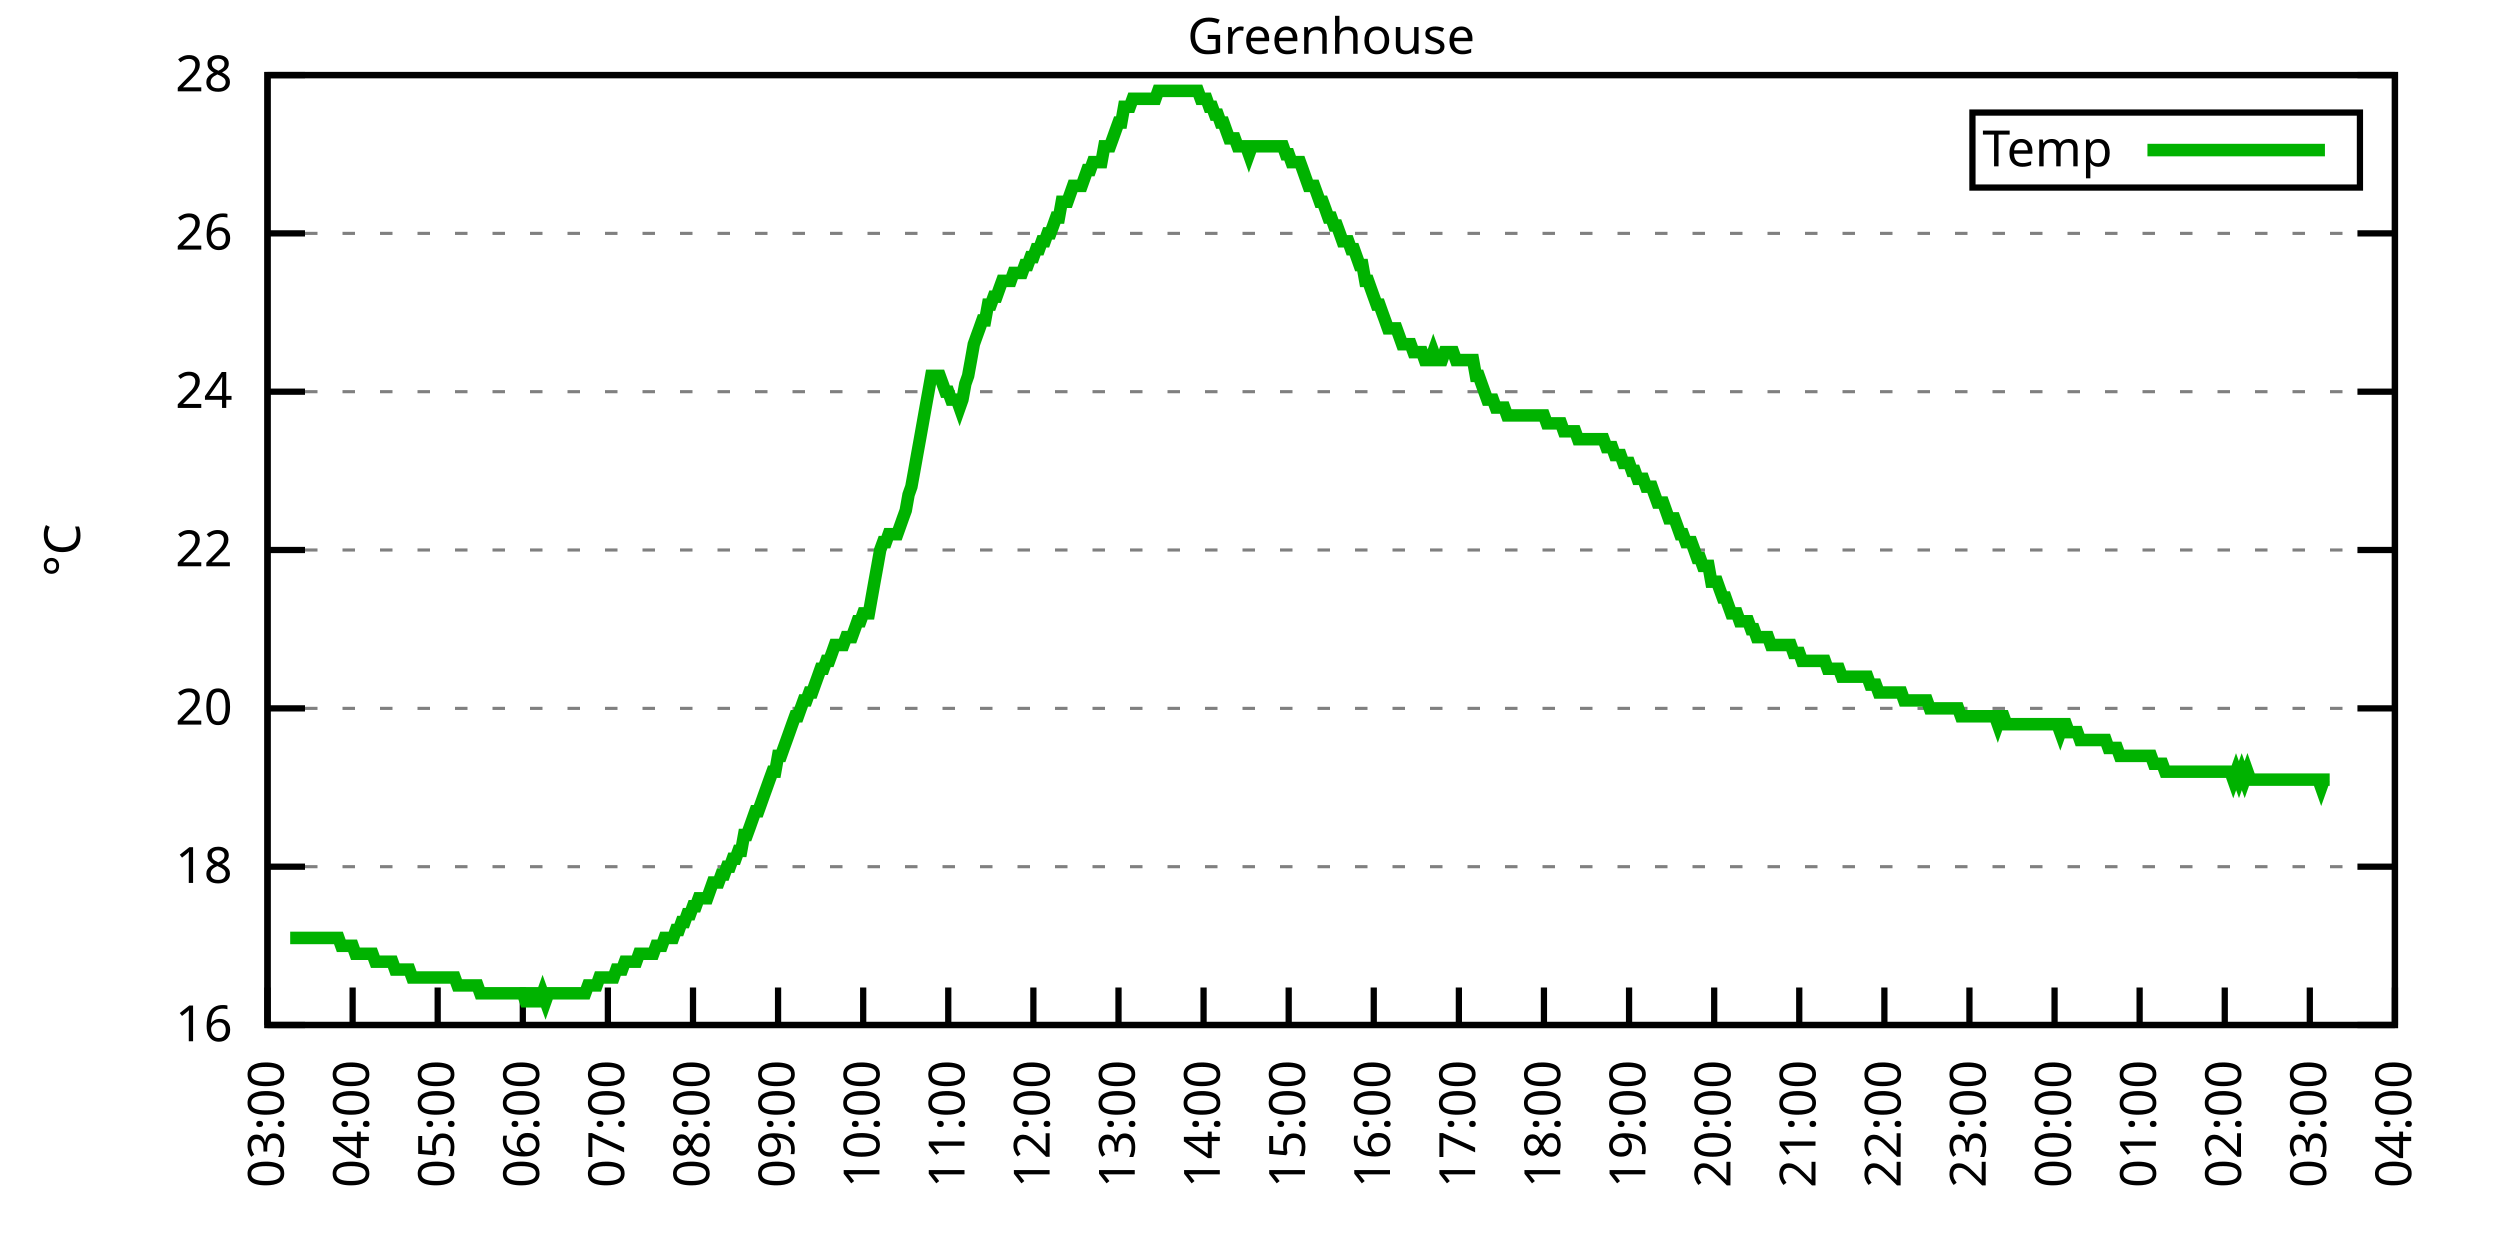
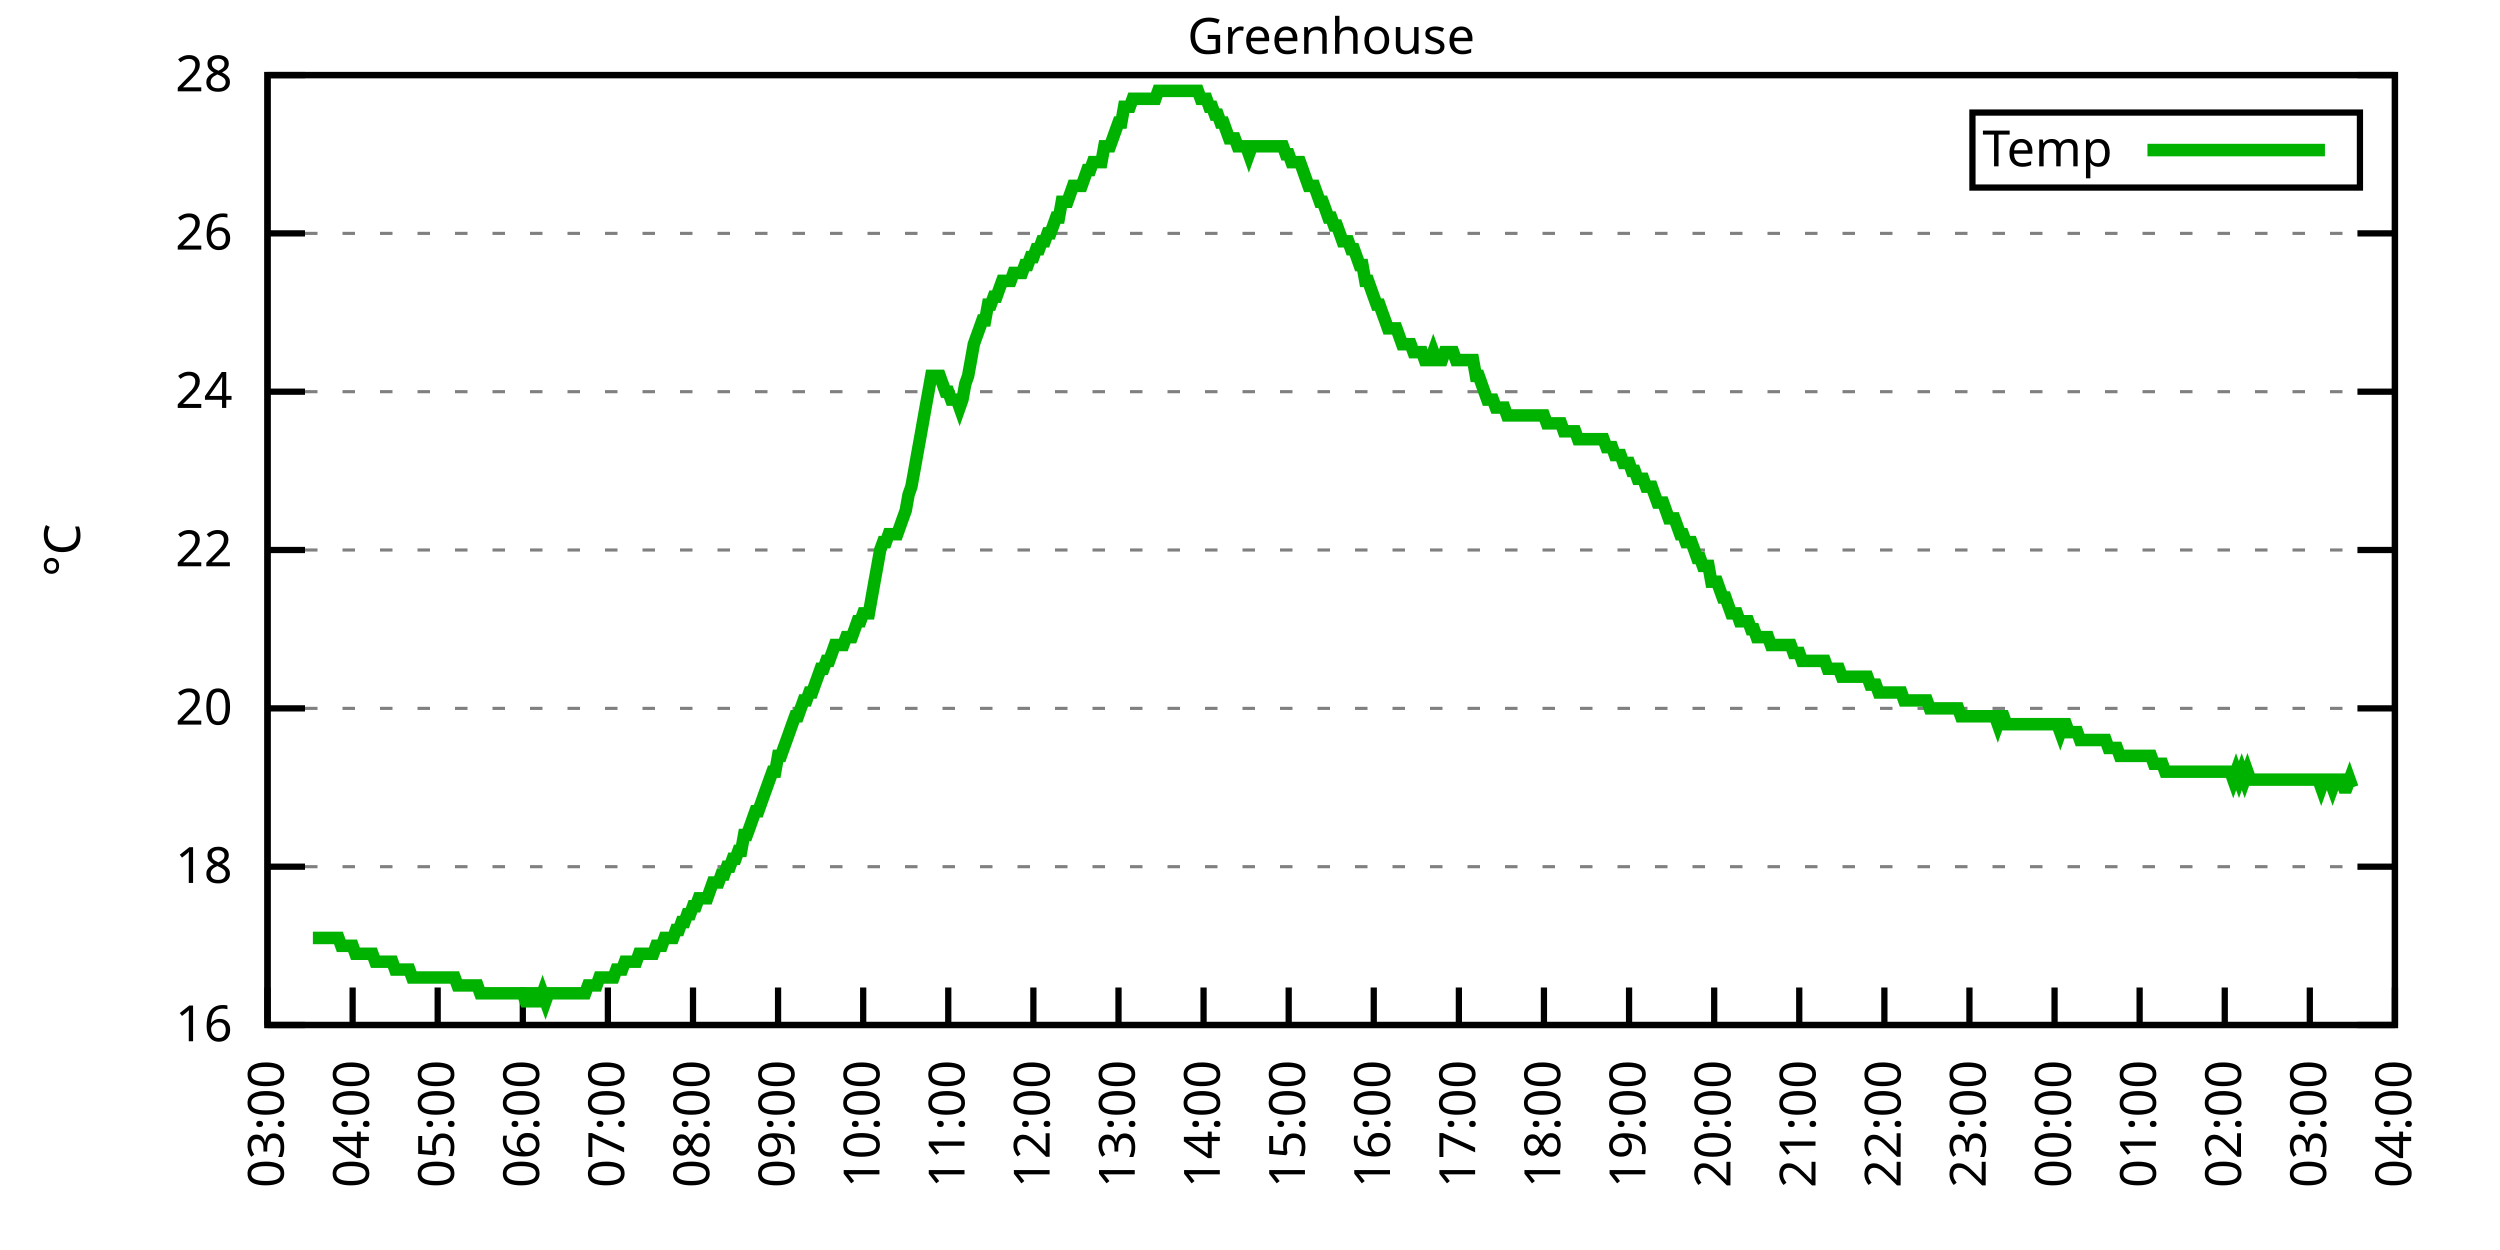
<svg xmlns="http://www.w3.org/2000/svg" xmlns:xlink="http://www.w3.org/1999/xlink" width="400" height="200" viewBox="0 0 400 200">
  <g id="gnuplot_canvas">
    <rect x="0" y="0" width="400" height="200" fill="none" />
    <defs>
      <circle id="gpDot" r="0.5" stroke-width="0.5" stroke="currentColor" />
      <path id="gpPt0" stroke-width="0.333" stroke="currentColor" d="M-1,0 h2 M0,-1 v2" />
      <path id="gpPt1" stroke-width="0.333" stroke="currentColor" d="M-1,-1 L1,1 M1,-1 L-1,1" />
      <path id="gpPt2" stroke-width="0.333" stroke="currentColor" d="M-1,0 L1,0 M0,-1 L0,1 M-1,-1 L1,1 M-1,1 L1,-1" />
      <rect id="gpPt3" stroke-width="0.333" stroke="currentColor" x="-1" y="-1" width="2" height="2" />
      <rect id="gpPt4" stroke-width="0.333" stroke="currentColor" fill="currentColor" x="-1" y="-1" width="2" height="2" />
      <circle id="gpPt5" stroke-width="0.333" stroke="currentColor" cx="0" cy="0" r="1" />
      <use xlink:href="#gpPt5" id="gpPt6" fill="currentColor" stroke="none" />
      <path id="gpPt7" stroke-width="0.333" stroke="currentColor" d="M0,-1.33 L-1.33,0.67 L1.33,0.67 z" />
      <use xlink:href="#gpPt7" id="gpPt8" fill="currentColor" stroke="none" />
      <use xlink:href="#gpPt7" id="gpPt9" stroke="currentColor" transform="rotate(180)" />
      <use xlink:href="#gpPt9" id="gpPt10" fill="currentColor" stroke="none" />
      <use xlink:href="#gpPt3" id="gpPt11" stroke="currentColor" transform="rotate(45)" />
      <use xlink:href="#gpPt11" id="gpPt12" fill="currentColor" stroke="none" />
      <path id="gpPt13" stroke-width="0.333" stroke="currentColor" d="M0,1.330 L1.265,0.411 L0.782,-1.067 L-0.782,-1.076 L-1.265,0.411 z" />
      <use xlink:href="#gpPt13" id="gpPt14" fill="currentColor" stroke="none" />
      <filter id="textbox" filterUnits="objectBoundingBox" x="0" y="0" height="1" width="1">
        <feFlood flood-color="white" flood-opacity="1" result="bgnd" />
        <feComposite in="SourceGraphic" in2="bgnd" operator="atop" />
      </filter>
      <filter id="greybox" filterUnits="objectBoundingBox" x="0" y="0" height="1" width="1">
        <feFlood flood-color="lightgrey" flood-opacity="1" result="grey" />
        <feComposite in="SourceGraphic" in2="grey" operator="atop" />
      </filter>
    </defs>
    <g fill="none" color="white" stroke="currentColor" stroke-width="1.00" stroke-linecap="butt" stroke-linejoin="miter">
</g>
    <g fill="none" color="black" stroke="currentColor" stroke-width="1.00" stroke-linecap="butt" stroke-linejoin="miter">
      <g stroke="none" shape-rendering="crispEdges">
        <polygon fill="rgb(255, 255, 255)" points="42.80,164.00 383.18,164.00 383.18,12.02 42.80,12.02 " />
      </g>
    </g>
    <g fill="none" color="black" stroke="currentColor" stroke-width="1.00" stroke-linecap="butt" stroke-linejoin="miter">
</g>
    <g fill="none" color="black" stroke="black" stroke-width="0.50" stroke-linecap="butt" stroke-linejoin="miter">
</g>
    <g fill="none" color="gray" stroke="currentColor" stroke-width="0.50" stroke-linecap="butt" stroke-linejoin="miter">
      <path stroke="gray" stroke-dasharray="2,4" class="gridline" d="M42.80,164.00 L383.19,164.00  " />
    </g>
    <g fill="none" color="gray" stroke="gray" stroke-width="1.00" stroke-linecap="butt" stroke-linejoin="miter">
</g>
    <g fill="none" color="black" stroke="currentColor" stroke-width="1.00" stroke-linecap="butt" stroke-linejoin="miter">
      <path stroke="black" d="M42.80,164.00 L48.80,164.00 M383.19,164.00 L377.19,164.00  " />
      <g transform="translate(37.20,166.60)" stroke="none" fill="black" font-family="Sans" font-size="8.00" text-anchor="end">
        <text>
          <tspan font-family="Sans"> 16</tspan>
        </text>
      </g>
    </g>
    <g fill="none" color="black" stroke="currentColor" stroke-width="1.00" stroke-linecap="butt" stroke-linejoin="miter">
</g>
    <g fill="none" color="black" stroke="black" stroke-width="0.50" stroke-linecap="butt" stroke-linejoin="miter">
</g>
    <g fill="none" color="gray" stroke="currentColor" stroke-width="0.50" stroke-linecap="butt" stroke-linejoin="miter">
      <path stroke="gray" stroke-dasharray="2,4" class="gridline" d="M42.80,138.67 L383.19,138.67  " />
    </g>
    <g fill="none" color="gray" stroke="gray" stroke-width="1.00" stroke-linecap="butt" stroke-linejoin="miter">
</g>
    <g fill="none" color="black" stroke="currentColor" stroke-width="1.00" stroke-linecap="butt" stroke-linejoin="miter">
      <path stroke="black" d="M42.80,138.67 L48.80,138.67 M383.19,138.67 L377.19,138.67  " />
      <g transform="translate(37.20,141.27)" stroke="none" fill="black" font-family="Sans" font-size="8.00" text-anchor="end">
        <text>
          <tspan font-family="Sans"> 18</tspan>
        </text>
      </g>
    </g>
    <g fill="none" color="black" stroke="currentColor" stroke-width="1.00" stroke-linecap="butt" stroke-linejoin="miter">
</g>
    <g fill="none" color="black" stroke="black" stroke-width="0.50" stroke-linecap="butt" stroke-linejoin="miter">
</g>
    <g fill="none" color="gray" stroke="currentColor" stroke-width="0.50" stroke-linecap="butt" stroke-linejoin="miter">
      <path stroke="gray" stroke-dasharray="2,4" class="gridline" d="M42.80,113.34 L383.19,113.34  " />
    </g>
    <g fill="none" color="gray" stroke="gray" stroke-width="1.00" stroke-linecap="butt" stroke-linejoin="miter">
</g>
    <g fill="none" color="black" stroke="currentColor" stroke-width="1.00" stroke-linecap="butt" stroke-linejoin="miter">
      <path stroke="black" d="M42.80,113.34 L48.80,113.34 M383.19,113.34 L377.19,113.34  " />
      <g transform="translate(37.20,115.94)" stroke="none" fill="black" font-family="Sans" font-size="8.00" text-anchor="end">
        <text>
          <tspan font-family="Sans"> 20</tspan>
        </text>
      </g>
    </g>
    <g fill="none" color="black" stroke="currentColor" stroke-width="1.00" stroke-linecap="butt" stroke-linejoin="miter">
</g>
    <g fill="none" color="black" stroke="black" stroke-width="0.50" stroke-linecap="butt" stroke-linejoin="miter">
</g>
    <g fill="none" color="gray" stroke="currentColor" stroke-width="0.50" stroke-linecap="butt" stroke-linejoin="miter">
      <path stroke="gray" stroke-dasharray="2,4" class="gridline" d="M42.80,88.00 L383.19,88.00  " />
    </g>
    <g fill="none" color="gray" stroke="gray" stroke-width="1.00" stroke-linecap="butt" stroke-linejoin="miter">
</g>
    <g fill="none" color="black" stroke="currentColor" stroke-width="1.00" stroke-linecap="butt" stroke-linejoin="miter">
      <path stroke="black" d="M42.80,88.00 L48.80,88.00 M383.19,88.00 L377.19,88.00  " />
      <g transform="translate(37.20,90.60)" stroke="none" fill="black" font-family="Sans" font-size="8.00" text-anchor="end">
        <text>
          <tspan font-family="Sans"> 22</tspan>
        </text>
      </g>
    </g>
    <g fill="none" color="black" stroke="currentColor" stroke-width="1.00" stroke-linecap="butt" stroke-linejoin="miter">
</g>
    <g fill="none" color="black" stroke="black" stroke-width="0.50" stroke-linecap="butt" stroke-linejoin="miter">
</g>
    <g fill="none" color="gray" stroke="currentColor" stroke-width="0.50" stroke-linecap="butt" stroke-linejoin="miter">
      <path stroke="gray" stroke-dasharray="2,4" class="gridline" d="M42.80,62.67 L383.19,62.67  " />
    </g>
    <g fill="none" color="gray" stroke="gray" stroke-width="1.00" stroke-linecap="butt" stroke-linejoin="miter">
</g>
    <g fill="none" color="black" stroke="currentColor" stroke-width="1.00" stroke-linecap="butt" stroke-linejoin="miter">
      <path stroke="black" d="M42.80,62.67 L48.80,62.67 M383.19,62.67 L377.19,62.67  " />
      <g transform="translate(37.20,65.27)" stroke="none" fill="black" font-family="Sans" font-size="8.00" text-anchor="end">
        <text>
          <tspan font-family="Sans"> 24</tspan>
        </text>
      </g>
    </g>
    <g fill="none" color="black" stroke="currentColor" stroke-width="1.00" stroke-linecap="butt" stroke-linejoin="miter">
</g>
    <g fill="none" color="black" stroke="black" stroke-width="0.50" stroke-linecap="butt" stroke-linejoin="miter">
</g>
    <g fill="none" color="gray" stroke="currentColor" stroke-width="0.50" stroke-linecap="butt" stroke-linejoin="miter">
      <path stroke="gray" stroke-dasharray="2,4" class="gridline" d="M42.80,37.34 L383.19,37.34  " />
    </g>
    <g fill="none" color="gray" stroke="gray" stroke-width="1.00" stroke-linecap="butt" stroke-linejoin="miter">
</g>
    <g fill="none" color="black" stroke="currentColor" stroke-width="1.00" stroke-linecap="butt" stroke-linejoin="miter">
      <path stroke="black" d="M42.80,37.34 L48.80,37.34 M383.19,37.34 L377.19,37.34  " />
      <g transform="translate(37.20,39.94)" stroke="none" fill="black" font-family="Sans" font-size="8.00" text-anchor="end">
        <text>
          <tspan font-family="Sans"> 26</tspan>
        </text>
      </g>
    </g>
    <g fill="none" color="black" stroke="currentColor" stroke-width="1.00" stroke-linecap="butt" stroke-linejoin="miter">
</g>
    <g fill="none" color="black" stroke="black" stroke-width="0.50" stroke-linecap="butt" stroke-linejoin="miter">
</g>
    <g fill="none" color="gray" stroke="currentColor" stroke-width="0.50" stroke-linecap="butt" stroke-linejoin="miter">
      <path stroke="gray" stroke-dasharray="2,4" class="gridline" d="M42.80,12.01 L383.19,12.01  " />
    </g>
    <g fill="none" color="gray" stroke="gray" stroke-width="1.00" stroke-linecap="butt" stroke-linejoin="miter">
</g>
    <g fill="none" color="black" stroke="currentColor" stroke-width="1.00" stroke-linecap="butt" stroke-linejoin="miter">
      <path stroke="black" d="M42.80,12.01 L48.80,12.01 M383.19,12.01 L377.19,12.01  " />
      <g transform="translate(37.20,14.61)" stroke="none" fill="black" font-family="Sans" font-size="8.00" text-anchor="end">
        <text>
          <tspan font-family="Sans"> 28</tspan>
        </text>
      </g>
    </g>
    <g fill="none" color="black" stroke="currentColor" stroke-width="1.00" stroke-linecap="butt" stroke-linejoin="miter">
      <path stroke="black" d="M42.80,164.00 L42.80,158.00  " />
      <g transform="translate(45.40,169.60) rotate(270.00)" stroke="none" fill="black" font-family="Sans" font-size="8.00" text-anchor="end">
        <text>
          <tspan font-family="Sans">03:00</tspan>
        </text>
      </g>
    </g>
    <g fill="none" color="black" stroke="currentColor" stroke-width="1.00" stroke-linecap="butt" stroke-linejoin="miter">
      <path stroke="black" d="M56.42,164.00 L56.42,158.00  " />
      <g transform="translate(59.02,169.60) rotate(270.00)" stroke="none" fill="black" font-family="Sans" font-size="8.00" text-anchor="end">
        <text>
          <tspan font-family="Sans">04:00</tspan>
        </text>
      </g>
    </g>
    <g fill="none" color="black" stroke="currentColor" stroke-width="1.00" stroke-linecap="butt" stroke-linejoin="miter">
      <path stroke="black" d="M70.03,164.00 L70.03,158.00  " />
      <g transform="translate(72.63,169.60) rotate(270.00)" stroke="none" fill="black" font-family="Sans" font-size="8.00" text-anchor="end">
        <text>
          <tspan font-family="Sans">05:00</tspan>
        </text>
      </g>
    </g>
    <g fill="none" color="black" stroke="currentColor" stroke-width="1.00" stroke-linecap="butt" stroke-linejoin="miter">
      <path stroke="black" d="M83.65,164.00 L83.65,158.00  " />
      <g transform="translate(86.25,169.60) rotate(270.00)" stroke="none" fill="black" font-family="Sans" font-size="8.00" text-anchor="end">
        <text>
          <tspan font-family="Sans">06:00</tspan>
        </text>
      </g>
    </g>
    <g fill="none" color="black" stroke="currentColor" stroke-width="1.00" stroke-linecap="butt" stroke-linejoin="miter">
      <path stroke="black" d="M97.26,164.00 L97.26,158.00  " />
      <g transform="translate(99.86,169.60) rotate(270.00)" stroke="none" fill="black" font-family="Sans" font-size="8.00" text-anchor="end">
        <text>
          <tspan font-family="Sans">07:00</tspan>
        </text>
      </g>
    </g>
    <g fill="none" color="black" stroke="currentColor" stroke-width="1.00" stroke-linecap="butt" stroke-linejoin="miter">
      <path stroke="black" d="M110.88,164.00 L110.88,158.00  " />
      <g transform="translate(113.48,169.60) rotate(270.00)" stroke="none" fill="black" font-family="Sans" font-size="8.00" text-anchor="end">
        <text>
          <tspan font-family="Sans">08:00</tspan>
        </text>
      </g>
    </g>
    <g fill="none" color="black" stroke="currentColor" stroke-width="1.00" stroke-linecap="butt" stroke-linejoin="miter">
      <path stroke="black" d="M124.49,164.00 L124.49,158.00  " />
      <g transform="translate(127.09,169.60) rotate(270.00)" stroke="none" fill="black" font-family="Sans" font-size="8.00" text-anchor="end">
        <text>
          <tspan font-family="Sans">09:00</tspan>
        </text>
      </g>
    </g>
    <g fill="none" color="black" stroke="currentColor" stroke-width="1.00" stroke-linecap="butt" stroke-linejoin="miter">
      <path stroke="black" d="M138.11,164.00 L138.11,158.00  " />
      <g transform="translate(140.71,169.60) rotate(270.00)" stroke="none" fill="black" font-family="Sans" font-size="8.00" text-anchor="end">
        <text>
          <tspan font-family="Sans">10:00</tspan>
        </text>
      </g>
    </g>
    <g fill="none" color="black" stroke="currentColor" stroke-width="1.00" stroke-linecap="butt" stroke-linejoin="miter">
      <path stroke="black" d="M151.72,164.00 L151.72,158.00  " />
      <g transform="translate(154.32,169.60) rotate(270.00)" stroke="none" fill="black" font-family="Sans" font-size="8.00" text-anchor="end">
        <text>
          <tspan font-family="Sans">11:00</tspan>
        </text>
      </g>
    </g>
    <g fill="none" color="black" stroke="currentColor" stroke-width="1.00" stroke-linecap="butt" stroke-linejoin="miter">
      <path stroke="black" d="M165.34,164.00 L165.34,158.00  " />
      <g transform="translate(167.94,169.60) rotate(270.00)" stroke="none" fill="black" font-family="Sans" font-size="8.00" text-anchor="end">
        <text>
          <tspan font-family="Sans">12:00</tspan>
        </text>
      </g>
    </g>
    <g fill="none" color="black" stroke="currentColor" stroke-width="1.00" stroke-linecap="butt" stroke-linejoin="miter">
      <path stroke="black" d="M178.96,164.00 L178.96,158.00  " />
      <g transform="translate(181.56,169.60) rotate(270.00)" stroke="none" fill="black" font-family="Sans" font-size="8.00" text-anchor="end">
        <text>
          <tspan font-family="Sans">13:00</tspan>
        </text>
      </g>
    </g>
    <g fill="none" color="black" stroke="currentColor" stroke-width="1.00" stroke-linecap="butt" stroke-linejoin="miter">
      <path stroke="black" d="M192.57,164.00 L192.57,158.00  " />
      <g transform="translate(195.17,169.60) rotate(270.00)" stroke="none" fill="black" font-family="Sans" font-size="8.00" text-anchor="end">
        <text>
          <tspan font-family="Sans">14:00</tspan>
        </text>
      </g>
    </g>
    <g fill="none" color="black" stroke="currentColor" stroke-width="1.00" stroke-linecap="butt" stroke-linejoin="miter">
      <path stroke="black" d="M206.19,164.00 L206.19,158.00  " />
      <g transform="translate(208.79,169.60) rotate(270.00)" stroke="none" fill="black" font-family="Sans" font-size="8.00" text-anchor="end">
        <text>
          <tspan font-family="Sans">15:00</tspan>
        </text>
      </g>
    </g>
    <g fill="none" color="black" stroke="currentColor" stroke-width="1.00" stroke-linecap="butt" stroke-linejoin="miter">
      <path stroke="black" d="M219.80,164.00 L219.80,158.00  " />
      <g transform="translate(222.40,169.60) rotate(270.00)" stroke="none" fill="black" font-family="Sans" font-size="8.00" text-anchor="end">
        <text>
          <tspan font-family="Sans">16:00</tspan>
        </text>
      </g>
    </g>
    <g fill="none" color="black" stroke="currentColor" stroke-width="1.00" stroke-linecap="butt" stroke-linejoin="miter">
      <path stroke="black" d="M233.42,164.00 L233.42,158.00  " />
      <g transform="translate(236.02,169.60) rotate(270.00)" stroke="none" fill="black" font-family="Sans" font-size="8.00" text-anchor="end">
        <text>
          <tspan font-family="Sans">17:00</tspan>
        </text>
      </g>
    </g>
    <g fill="none" color="black" stroke="currentColor" stroke-width="1.00" stroke-linecap="butt" stroke-linejoin="miter">
      <path stroke="black" d="M247.03,164.00 L247.03,158.00  " />
      <g transform="translate(249.63,169.60) rotate(270.00)" stroke="none" fill="black" font-family="Sans" font-size="8.00" text-anchor="end">
        <text>
          <tspan font-family="Sans">18:00</tspan>
        </text>
      </g>
    </g>
    <g fill="none" color="black" stroke="currentColor" stroke-width="1.00" stroke-linecap="butt" stroke-linejoin="miter">
      <path stroke="black" d="M260.65,164.00 L260.65,158.00  " />
      <g transform="translate(263.25,169.60) rotate(270.00)" stroke="none" fill="black" font-family="Sans" font-size="8.00" text-anchor="end">
        <text>
          <tspan font-family="Sans">19:00</tspan>
        </text>
      </g>
    </g>
    <g fill="none" color="black" stroke="currentColor" stroke-width="1.00" stroke-linecap="butt" stroke-linejoin="miter">
      <path stroke="black" d="M274.27,164.00 L274.27,158.00  " />
      <g transform="translate(276.87,169.60) rotate(270.00)" stroke="none" fill="black" font-family="Sans" font-size="8.00" text-anchor="end">
        <text>
          <tspan font-family="Sans">20:00</tspan>
        </text>
      </g>
    </g>
    <g fill="none" color="black" stroke="currentColor" stroke-width="1.00" stroke-linecap="butt" stroke-linejoin="miter">
      <path stroke="black" d="M287.88,164.00 L287.88,158.00  " />
      <g transform="translate(290.48,169.60) rotate(270.00)" stroke="none" fill="black" font-family="Sans" font-size="8.00" text-anchor="end">
        <text>
          <tspan font-family="Sans">21:00</tspan>
        </text>
      </g>
    </g>
    <g fill="none" color="black" stroke="currentColor" stroke-width="1.00" stroke-linecap="butt" stroke-linejoin="miter">
      <path stroke="black" d="M301.50,164.00 L301.50,158.00  " />
      <g transform="translate(304.10,169.60) rotate(270.00)" stroke="none" fill="black" font-family="Sans" font-size="8.00" text-anchor="end">
        <text>
          <tspan font-family="Sans">22:00</tspan>
        </text>
      </g>
    </g>
    <g fill="none" color="black" stroke="currentColor" stroke-width="1.00" stroke-linecap="butt" stroke-linejoin="miter">
      <path stroke="black" d="M315.11,164.00 L315.11,158.00  " />
      <g transform="translate(317.71,169.60) rotate(270.00)" stroke="none" fill="black" font-family="Sans" font-size="8.00" text-anchor="end">
        <text>
          <tspan font-family="Sans">23:00</tspan>
        </text>
      </g>
    </g>
    <g fill="none" color="black" stroke="currentColor" stroke-width="1.00" stroke-linecap="butt" stroke-linejoin="miter">
      <path stroke="black" d="M328.73,164.00 L328.73,158.00  " />
      <g transform="translate(331.33,169.60) rotate(270.00)" stroke="none" fill="black" font-family="Sans" font-size="8.00" text-anchor="end">
        <text>
          <tspan font-family="Sans">00:00</tspan>
        </text>
      </g>
    </g>
    <g fill="none" color="black" stroke="currentColor" stroke-width="1.00" stroke-linecap="butt" stroke-linejoin="miter">
      <path stroke="black" d="M342.34,164.00 L342.34,158.00  " />
      <g transform="translate(344.94,169.60) rotate(270.00)" stroke="none" fill="black" font-family="Sans" font-size="8.00" text-anchor="end">
        <text>
          <tspan font-family="Sans">01:00</tspan>
        </text>
      </g>
    </g>
    <g fill="none" color="black" stroke="currentColor" stroke-width="1.00" stroke-linecap="butt" stroke-linejoin="miter">
      <path stroke="black" d="M355.96,164.00 L355.96,158.00  " />
      <g transform="translate(358.56,169.60) rotate(270.00)" stroke="none" fill="black" font-family="Sans" font-size="8.00" text-anchor="end">
        <text>
          <tspan font-family="Sans">02:00</tspan>
        </text>
      </g>
    </g>
    <g fill="none" color="black" stroke="currentColor" stroke-width="1.00" stroke-linecap="butt" stroke-linejoin="miter">
      <path stroke="black" d="M369.57,164.00 L369.57,158.00  " />
      <g transform="translate(372.17,169.60) rotate(270.00)" stroke="none" fill="black" font-family="Sans" font-size="8.00" text-anchor="end">
        <text>
          <tspan font-family="Sans">03:00</tspan>
        </text>
      </g>
    </g>
    <g fill="none" color="black" stroke="currentColor" stroke-width="1.00" stroke-linecap="butt" stroke-linejoin="miter">
      <path stroke="black" d="M383.19,164.00 L383.19,158.00  " />
      <g transform="translate(385.79,169.60) rotate(270.00)" stroke="none" fill="black" font-family="Sans" font-size="8.00" text-anchor="end">
        <text>
          <tspan font-family="Sans">04:00</tspan>
        </text>
      </g>
    </g>
    <g fill="none" color="black" stroke="currentColor" stroke-width="1.00" stroke-linecap="butt" stroke-linejoin="miter">
</g>
    <g fill="none" color="black" stroke="currentColor" stroke-width="1.00" stroke-linecap="butt" stroke-linejoin="miter">
      <path stroke="black" d="M42.80,12.01 L42.80,164.00 L383.19,164.00 L383.19,12.01 L42.80,12.01 Z  " />
    </g>
    <g fill="none" color="black" stroke="currentColor" stroke-width="1.00" stroke-linecap="butt" stroke-linejoin="miter">
</g>
    <g fill="none" color="black" stroke="currentColor" stroke-width="1.00" stroke-linecap="butt" stroke-linejoin="miter">
      <path stroke="black" d="M315.59,30.01 L315.59,18.01 L377.59,18.01 L377.59,30.01 L315.59,30.01 Z  " />
    </g>
    <g id="Greenhouse_plot_1">
      <g fill="none" color="white" stroke="black" stroke-width="2.00" stroke-linecap="butt" stroke-linejoin="miter">
</g>
      <g fill="none" color="black" stroke="currentColor" stroke-width="2.00" stroke-linecap="butt" stroke-linejoin="miter">
        <g transform="translate(337.99,26.61)" stroke="none" fill="black" font-family="Sans" font-size="8.00" text-anchor="end">
          <text>
            <tspan font-family="Sans">Temp</tspan>
          </text>
        </g>
      </g>
      <g fill="none" color="black" stroke="currentColor" stroke-width="2.00" stroke-linecap="butt" stroke-linejoin="miter">
-         <path stroke="rgb(  0, 178,   0)" d="M343.59,24.01 L371.99,24.01 M46.43,150.07 L46.88,150.07 L47.34,150.07 L47.79,150.07 L48.25,150.07 L48.70,150.07   L49.15,150.07 L49.61,150.07 L50.06,150.07 L50.52,150.07 L50.97,150.07 L51.42,150.07 L51.88,150.07 L52.33,150.07   L52.78,150.07 L53.24,150.07 L53.69,150.07 L54.15,150.07 L54.60,151.33 L55.05,151.33 L55.51,151.33 L55.96,151.33   L56.42,151.33 L56.87,152.60 L57.32,152.60 L57.78,152.60 L58.23,152.60 L58.68,152.60 L59.14,152.60 L59.59,152.60   L60.05,153.87 L60.50,153.87 L60.95,153.87 L61.41,153.87 L61.86,153.87 L62.32,153.87 L62.77,153.87 L63.22,155.13   L63.68,155.13 L64.13,155.13 L64.58,155.13 L65.04,155.13 L65.49,155.13 L65.95,156.40 L66.40,156.40 L66.85,156.40   L67.31,156.40 L67.76,156.40 L68.22,156.40 L68.67,156.40 L69.12,156.40 L69.58,156.40 L70.03,156.40 L70.49,156.40   L70.94,156.40 L71.39,156.40 L71.85,156.40 L72.30,156.40 L72.75,156.40 L73.21,157.67 L73.66,157.67 L74.12,157.67   L74.57,157.67 L75.02,157.67 L75.48,157.67 L75.93,157.67 L76.39,157.67 L76.84,158.93 L77.29,158.93 L77.75,158.93   L78.20,158.93 L78.65,158.93 L79.11,158.93 L79.56,158.93 L80.02,158.93 L80.47,158.93 L80.92,158.93 L81.38,158.93   L81.83,158.93 L82.29,158.93 L82.74,158.93 L83.19,158.93 L83.65,158.93 L84.10,160.20 L84.55,160.20 L85.01,158.93   L85.46,158.93 L85.92,160.20 L86.37,160.20 L86.82,158.93 L87.28,160.20 L87.73,158.93 L88.19,158.93 L88.64,158.93   L89.09,158.93 L89.55,158.93 L90.00,158.93 L90.45,158.93 L90.91,158.93 L91.36,158.93 L91.82,158.93 L92.27,158.93   L92.72,158.93 L93.18,158.93 L93.63,158.93 L94.09,157.67 L94.54,157.67 L94.99,157.67 L95.45,157.67 L95.90,156.40   L96.35,156.40 L96.81,156.40 L97.26,156.40 L97.72,156.40 L98.17,156.40 L98.62,155.13 L99.08,155.13 L99.53,155.13   L99.99,153.87 L100.44,153.87 L100.89,153.87 L101.35,153.87 L101.80,153.87 L102.25,152.60 L102.71,152.60 L103.16,152.60   L103.62,152.60 L104.07,152.60 L104.52,152.60 L104.98,151.33 L105.43,151.33 L105.89,151.33 L106.34,150.07 L106.79,150.07   L107.25,150.07 L107.70,150.07 L108.15,148.80 L108.61,148.80 L109.06,147.53 L109.52,147.53 L109.97,146.27 L110.42,146.27   L110.88,145.00 L111.33,145.00 L111.79,143.73 L112.24,143.73 L112.69,143.73 L113.15,143.73 L113.60,142.47 L114.05,141.20   L114.51,141.20 L114.96,141.20 L115.42,139.93 L115.87,139.93 L116.32,138.67 L116.78,138.67 L117.23,137.40 L117.69,137.40   L118.14,136.14 L118.59,136.14 L119.05,133.60 L119.50,133.60 L119.96,132.34 L120.41,131.07 L120.86,129.80 L121.32,129.80   L121.77,128.54 L122.22,127.27 L122.68,126.00 L123.13,124.74 L123.59,123.47 L124.04,123.47 L124.49,120.94 L124.95,120.94   L125.40,119.67 L125.86,118.40 L126.31,117.14 L126.76,115.87 L127.22,114.60 L127.67,114.60 L128.12,113.34 L128.58,112.07   L129.03,112.07 L129.49,110.80 L129.94,110.80 L130.39,109.54 L130.85,108.27 L131.30,107.00 L131.76,107.00 L132.21,105.74   L132.66,105.74 L133.12,104.47 L133.57,103.20 L134.02,103.20 L134.48,103.20 L134.93,103.20 L135.39,101.94 L135.84,101.94   L136.29,101.94 L136.75,100.67 L137.20,99.40 L137.66,99.40 L138.11,98.14 L138.56,98.14 L139.02,98.14 L139.47,95.60   L139.92,93.07 L140.38,90.54 L140.83,88.00 L141.29,86.74 L141.74,86.74 L142.19,85.47 L142.65,85.47 L143.10,85.47   L143.56,85.47 L144.01,84.21 L144.46,82.94 L144.92,81.67 L145.37,79.14 L145.82,77.87 L146.28,75.34 L146.73,72.81   L147.19,70.27 L147.64,67.74 L148.09,65.21 L148.55,62.67 L149.00,60.14 L149.46,60.14 L149.91,60.14 L150.36,60.14   L150.82,61.41 L151.27,62.67 L151.72,62.67 L152.18,63.94 L152.63,63.94 L153.09,63.94 L153.54,65.21 L153.99,63.94   L154.45,61.41 L154.90,60.14 L155.36,57.61 L155.81,55.07 L156.26,53.81 L156.72,52.54 L157.17,51.27 L157.62,51.27   L158.08,48.74 L158.53,48.74 L158.99,47.47 L159.44,47.47 L159.89,46.21 L160.35,44.94 L160.80,44.94 L161.26,44.94   L161.71,44.94 L162.16,43.67 L162.62,43.67 L163.07,43.67 L163.52,43.67 L163.98,42.41 L164.43,42.41 L164.89,41.14   L165.34,41.14 L165.79,39.87 L166.25,39.87 L166.70,38.61 L167.16,38.61 L167.61,37.34 L168.06,37.34 L168.52,36.08   L168.97,34.81 L169.43,34.81 L169.88,32.28 L170.33,32.28 L170.79,32.28 L171.24,31.01 L171.69,29.74 L172.15,29.74   L172.60,29.74 L173.06,29.74 L173.51,28.48 L173.96,27.21 L174.42,27.21 L174.87,25.94 L175.33,25.94 L175.78,25.94   L176.23,25.94 L176.69,23.41 L177.14,23.41 L177.59,23.41 L178.05,22.14 L178.50,20.88 L178.96,19.61 L179.41,19.61   L179.86,17.08 L180.32,17.08 L180.77,17.08 L181.23,15.81 L181.68,15.81 L182.13,15.81 L182.59,15.81 L183.04,15.81   L183.49,15.81 L183.95,15.81 L184.40,15.81 L184.86,15.81 L185.31,14.54 L185.76,14.54 L186.22,14.54 L186.67,14.54   L187.13,14.54 L187.58,14.54 L188.03,14.54 L188.49,14.54 L188.94,14.54 L189.39,14.54 L189.85,14.54 L190.30,14.54   L190.76,14.54 L191.21,14.54 L191.66,14.54 L192.12,15.81 L192.57,15.81 L193.03,15.81 L193.48,17.08 L193.93,17.08   L194.39,18.34 L194.84,18.34 L195.29,19.61 L195.75,19.61 L196.20,20.88 L196.66,22.14 L197.11,22.14 L197.56,22.14   L198.02,23.41 L198.47,23.41 L198.93,23.41 L199.38,23.41 L199.83,24.68 L200.29,23.41 L200.74,23.41 L201.19,23.41   L201.65,23.41 L202.10,23.41 L202.56,23.41 L203.01,23.41 L203.46,23.41 L203.92,23.41 L204.37,23.41 L204.83,23.41   L205.28,23.41 L205.73,24.68 L206.19,24.68 L206.64,25.94 L207.09,25.94 L207.55,25.94 L208.00,25.94 L208.46,27.21   L208.91,28.48 L209.36,29.74 L209.82,29.74 L210.27,29.74 L210.73,31.01 L211.18,32.28 L211.63,32.28 L212.09,33.54   L212.54,34.81 L213.00,34.81 L213.45,36.08 L213.90,36.08 L214.36,37.34 L214.81,38.61 L215.26,38.61 L215.72,38.61   L216.17,39.87 L216.63,39.87 L217.08,41.14 L217.53,42.41 L217.99,42.41 L218.44,44.94 L218.90,44.94 L219.35,46.21   L219.80,47.47 L220.26,48.74 L220.71,48.74 L221.16,50.01 L221.62,51.27 L222.07,52.54 L222.53,52.54 L222.98,52.54   L223.43,52.54 L223.89,53.81 L224.34,55.07 L224.80,55.07 L225.25,55.07 L225.70,55.07 L226.16,56.34 L226.61,56.34   L227.06,56.34 L227.52,56.34 L227.97,57.61 L228.43,57.61 L228.88,57.61 L229.33,56.34 L229.79,57.61 L230.24,57.61   L230.70,57.61 L231.15,56.34 L231.60,56.34 L232.06,56.34 L232.51,56.34 L232.96,57.61 L233.42,57.61 L233.87,57.61   L234.33,57.61 L234.78,57.61 L235.23,57.61 L235.69,57.61 L236.14,60.14 L236.60,60.14 L237.05,61.41 L237.50,62.67   L237.96,63.94 L238.41,63.94 L238.86,63.94 L239.32,65.21 L239.77,65.21 L240.23,65.21 L240.68,65.21 L241.13,66.47   L241.59,66.47 L242.04,66.47 L242.50,66.47 L242.95,66.47 L243.40,66.47 L243.86,66.47 L244.31,66.47 L244.76,66.47   L245.22,66.47 L245.67,66.47 L246.13,66.47 L246.58,66.47 L247.03,66.47 L247.49,67.74 L247.94,67.74 L248.40,67.74   L248.85,67.74 L249.30,67.74 L249.76,67.74 L250.21,69.01 L250.66,69.01 L251.12,69.01 L251.57,69.01 L252.03,69.01   L252.48,70.27 L252.93,70.27 L253.39,70.27 L253.84,70.27 L254.30,70.27 L254.75,70.27 L255.20,70.27 L255.66,70.27   L256.11,70.27 L256.56,70.27 L257.02,71.54 L257.47,71.54 L257.93,71.54 L258.38,72.81 L258.83,72.81 L259.29,72.81   L259.74,74.07 L260.20,74.07 L260.65,74.07 L261.10,75.34 L261.56,75.34 L262.01,76.61 L262.47,76.61 L262.92,76.61   L263.37,77.87 L263.83,77.87 L264.28,77.87 L264.73,79.14 L265.19,80.41 L265.64,80.41 L266.10,80.41 L266.55,81.67   L267.00,82.94 L267.46,82.94 L267.91,82.94 L268.37,84.21 L268.82,85.47 L269.27,85.47 L269.73,86.74 L270.18,86.74   L270.63,86.74 L271.09,88.00 L271.54,89.27 L272.00,89.27 L272.45,90.54 L272.90,90.54 L273.36,90.54 L273.81,93.07   L274.27,93.07 L274.72,93.07 L275.17,94.34 L275.63,95.60 L276.08,95.60 L276.53,96.87 L276.99,98.14 L277.44,98.14   L277.90,98.14 L278.35,99.40 L278.80,99.40 L279.26,99.40 L279.71,99.40 L280.17,100.67 L280.62,100.67 L281.07,101.94   L281.53,101.94 L281.98,101.94 L282.43,101.94 L282.89,101.94 L283.34,103.20 L283.80,103.20 L284.25,103.20 L284.70,103.20   L285.16,103.20 L285.61,103.20 L286.07,103.20 L286.52,103.20 L286.97,104.47 L287.43,104.47 L287.88,104.47 L288.33,105.74   L288.79,105.74 L289.24,105.74 L289.70,105.74 L290.15,105.74 L290.60,105.74 L291.06,105.74 L291.51,105.74 L291.97,105.74   L292.42,107.00 L292.87,107.00 L293.33,107.00 L293.78,107.00 L294.23,107.00 L294.69,108.27 L295.14,108.27 L295.60,108.27   L296.05,108.27 L296.50,108.27 L296.96,108.27 L297.41,108.27 L297.87,108.27 L298.32,108.27 L298.77,108.27 L299.23,109.54   L299.68,109.54 L300.13,109.54 L300.59,110.80 L301.04,110.80 L301.50,110.80 L301.95,110.80 L302.40,110.80 L302.86,110.80   L303.31,110.80 L303.77,110.80 L304.22,110.80 L304.67,112.07 L305.13,112.07 L305.58,112.07 L306.03,112.07 L306.49,112.07   L306.94,112.07 L307.40,112.07 L307.85,112.07 L308.30,112.07 L308.76,113.34 L309.21,113.34 L309.67,113.34 L310.12,113.34   L310.57,113.34 L311.03,113.34 L311.48,113.34 L311.94,113.34 L312.39,113.34 L312.84,113.34 L313.30,113.34 L313.75,114.60   L314.20,114.60 L314.66,114.60 L315.11,114.60 L315.57,114.60 L316.02,114.60 L316.47,114.60 L316.93,114.60 L317.38,114.60   L317.84,114.60 L318.29,114.60 L318.74,114.60 L319.20,114.60 L319.65,115.87 L320.10,114.60 L320.56,114.60 L321.01,115.87   L321.47,115.87 L321.92,115.87 L322.37,115.87 L322.83,115.87 L323.28,115.87 L323.74,115.87 L324.19,115.87 L324.64,115.87   L325.10,115.87 L325.55,115.87 L326.00,115.87 L326.46,115.87 L326.91,115.87 L327.37,115.87 L327.82,115.87 L328.27,115.87   L328.73,115.87 L329.18,115.87 L329.64,117.14 L330.09,115.87 L330.54,115.87 L331.00,117.14 L331.45,117.14 L331.90,117.14   L332.36,117.14 L332.81,118.40 L333.27,118.40 L333.72,118.40 L334.17,118.40 L334.63,118.40 L335.08,118.40 L335.54,118.40   L335.99,118.40 L336.44,118.40 L336.90,118.40 L337.35,119.67 L337.80,119.67 L338.26,119.67 L338.71,119.67 L339.17,120.94   L339.62,120.94 L340.07,120.94 L340.53,120.94 L340.98,120.94 L341.44,120.94 L341.89,120.94 L342.34,120.94 L342.80,120.94   L343.25,120.94 L343.70,120.94 L344.16,120.94 L344.61,122.20 L345.07,122.20 L345.52,122.20 L345.97,122.20 L346.43,123.47   L346.88,123.47 L347.34,123.47 L347.79,123.47 L348.24,123.47 L348.70,123.47 L349.15,123.47 L349.60,123.47 L350.06,123.47   L350.51,123.47 L350.97,123.47 L351.42,123.47 L351.87,123.47 L352.33,123.47 L352.78,123.47 L353.24,123.47 L353.69,123.47   L354.14,123.47 L354.60,123.47 L355.05,123.47 L355.50,123.47 L355.96,123.47 L356.41,123.47 L356.87,123.47 L357.32,124.74   L357.77,123.47 L358.23,124.74 L358.68,123.47 L359.14,124.74 L359.59,123.47 L360.04,124.74 L360.50,124.74 L360.95,124.74   L361.41,124.74 L361.86,124.74 L362.31,124.74 L362.77,124.74 L363.22,124.74 L363.67,124.74 L364.13,124.74 L364.58,124.74   L365.04,124.74 L365.49,124.74 L365.94,124.74 L366.40,124.74 L366.85,124.74 L367.31,124.74 L367.76,124.74 L368.21,124.74   L368.67,124.74 L369.12,124.74 L369.57,124.74 L370.03,124.74 L370.48,124.74 L370.94,124.74 L371.39,126.00 L371.84,124.74   L372.30,124.74 L372.75,124.74  " />
+         <path stroke="rgb(  0, 178,   0)" d="M343.59,24.01 L371.99,24.01 M50.06,150.07 L50.52,150.07 L50.97,150.07 L51.42,150.07 L51.88,150.07 L52.33,150.07   L52.78,150.07 L53.24,150.07 L53.69,150.07 L54.15,150.07 L54.60,151.33 L55.05,151.33 L55.51,151.33 L55.96,151.33   L56.42,151.33 L56.87,152.60 L57.32,152.60 L57.78,152.60 L58.23,152.60 L58.68,152.60 L59.14,152.60 L59.59,152.60   L60.05,153.87 L60.50,153.87 L60.95,153.87 L61.41,153.87 L61.86,153.87 L62.32,153.87 L62.77,153.87 L63.22,155.13   L63.68,155.13 L64.13,155.13 L64.58,155.13 L65.04,155.13 L65.49,155.13 L65.95,156.40 L66.40,156.40 L66.85,156.40   L67.31,156.40 L67.76,156.40 L68.22,156.40 L68.67,156.40 L69.12,156.40 L69.58,156.40 L70.03,156.40 L70.49,156.40   L70.94,156.40 L71.39,156.40 L71.85,156.40 L72.30,156.40 L72.75,156.40 L73.21,157.67 L73.66,157.67 L74.12,157.67   L74.57,157.67 L75.02,157.67 L75.48,157.67 L75.93,157.67 L76.39,157.67 L76.84,158.93 L77.29,158.93 L77.75,158.93   L78.20,158.93 L78.65,158.93 L79.11,158.93 L79.56,158.93 L80.02,158.93 L80.47,158.93 L80.92,158.93 L81.38,158.93   L81.83,158.93 L82.29,158.93 L82.74,158.93 L83.19,158.93 L83.65,158.93 L84.10,160.20 L84.55,160.20 L85.01,158.93   L85.46,158.93 L85.92,160.20 L86.37,160.20 L86.82,158.93 L87.28,160.20 L87.73,158.93 L88.19,158.93 L88.64,158.93   L89.09,158.93 L89.55,158.93 L90.00,158.93 L90.45,158.93 L90.91,158.93 L91.36,158.93 L91.82,158.93 L92.27,158.93   L92.72,158.93 L93.18,158.93 L93.63,158.93 L94.09,157.67 L94.54,157.67 L94.99,157.67 L95.45,157.67 L95.90,156.40   L96.35,156.40 L96.81,156.40 L97.26,156.40 L97.72,156.40 L98.17,156.40 L98.62,155.13 L99.08,155.13 L99.53,155.13   L99.99,153.87 L100.44,153.87 L100.89,153.87 L101.35,153.87 L101.80,153.87 L102.25,152.60 L102.71,152.60 L103.16,152.60   L103.62,152.60 L104.07,152.60 L104.52,152.60 L104.98,151.33 L105.43,151.33 L105.89,151.33 L106.34,150.07 L106.79,150.07   L107.25,150.07 L107.70,150.07 L108.15,148.80 L108.61,148.80 L109.06,147.53 L109.52,147.53 L109.97,146.27 L110.42,146.27   L110.88,145.00 L111.33,145.00 L111.79,143.73 L112.24,143.73 L112.69,143.73 L113.15,143.73 L113.60,142.47 L114.05,141.20   L114.51,141.20 L114.96,141.20 L115.42,139.93 L115.87,139.93 L116.32,138.67 L116.78,138.67 L117.23,137.40 L117.69,137.40   L118.14,136.14 L118.59,136.14 L119.05,133.60 L119.50,133.60 L119.96,132.34 L120.41,131.07 L120.86,129.80 L121.32,129.80   L121.77,128.54 L122.22,127.27 L122.68,126.00 L123.13,124.74 L123.59,123.47 L124.04,123.47 L124.49,120.94 L124.95,120.94   L125.40,119.67 L125.86,118.40 L126.31,117.14 L126.76,115.87 L127.22,114.60 L127.67,114.60 L128.12,113.34 L128.58,112.07   L129.03,112.07 L129.49,110.80 L129.94,110.80 L130.39,109.54 L130.85,108.27 L131.30,107.00 L131.76,107.00 L132.21,105.74   L132.66,105.74 L133.12,104.47 L133.57,103.20 L134.02,103.20 L134.48,103.20 L134.93,103.20 L135.39,101.94 L135.84,101.94   L136.29,101.94 L136.75,100.67 L137.20,99.40 L137.66,99.40 L138.11,98.14 L138.56,98.14 L139.02,98.14 L139.47,95.60   L139.92,93.07 L140.38,90.54 L140.83,88.00 L141.29,86.74 L141.74,86.74 L142.19,85.47 L142.65,85.47 L143.10,85.47   L143.56,85.47 L144.01,84.21 L144.46,82.94 L144.92,81.67 L145.37,79.14 L145.82,77.87 L146.28,75.34 L146.73,72.81   L147.19,70.27 L147.64,67.74 L148.09,65.21 L148.55,62.67 L149.00,60.14 L149.46,60.14 L149.91,60.14 L150.36,60.14   L150.82,61.41 L151.27,62.67 L151.72,62.67 L152.18,63.94 L152.63,63.94 L153.09,63.94 L153.54,65.21 L153.99,63.94   L154.45,61.41 L154.90,60.14 L155.36,57.61 L155.81,55.07 L156.26,53.81 L156.72,52.54 L157.17,51.27 L157.62,51.27   L158.08,48.74 L158.53,48.74 L158.99,47.47 L159.44,47.47 L159.89,46.21 L160.35,44.94 L160.80,44.94 L161.26,44.94   L161.71,44.94 L162.16,43.67 L162.62,43.67 L163.07,43.67 L163.52,43.67 L163.98,42.41 L164.43,42.41 L164.89,41.14   L165.34,41.14 L165.79,39.87 L166.25,39.87 L166.70,38.61 L167.16,38.61 L167.61,37.34 L168.06,37.34 L168.52,36.08   L168.97,34.81 L169.43,34.81 L169.88,32.28 L170.33,32.28 L170.79,32.28 L171.24,31.01 L171.69,29.74 L172.15,29.74   L172.60,29.74 L173.06,29.74 L173.51,28.48 L173.96,27.21 L174.42,27.21 L174.87,25.94 L175.33,25.94 L175.78,25.94   L176.23,25.94 L176.69,23.41 L177.14,23.41 L177.59,23.41 L178.05,22.14 L178.50,20.88 L178.96,19.61 L179.41,19.61   L179.86,17.08 L180.32,17.08 L180.77,17.08 L181.23,15.81 L181.68,15.81 L182.13,15.81 L182.59,15.81 L183.04,15.81   L183.49,15.81 L183.95,15.81 L184.40,15.81 L184.86,15.81 L185.31,14.54 L185.76,14.54 L186.22,14.54 L186.67,14.54   L187.13,14.54 L187.58,14.54 L188.03,14.54 L188.49,14.54 L188.94,14.54 L189.39,14.54 L189.85,14.54 L190.30,14.54   L190.76,14.54 L191.21,14.54 L191.66,14.54 L192.12,15.81 L192.57,15.81 L193.03,15.81 L193.48,17.08 L193.93,17.08   L194.39,18.34 L194.84,18.34 L195.29,19.61 L195.75,19.61 L196.20,20.88 L196.66,22.14 L197.11,22.14 L197.56,22.14   L198.02,23.41 L198.47,23.41 L198.93,23.41 L199.38,23.41 L199.83,24.68 L200.29,23.41 L200.74,23.41 L201.19,23.41   L201.65,23.41 L202.10,23.41 L202.56,23.41 L203.01,23.41 L203.46,23.41 L203.92,23.41 L204.37,23.41 L204.83,23.41   L205.28,23.41 L205.73,24.68 L206.19,24.68 L206.64,25.94 L207.09,25.94 L207.55,25.94 L208.00,25.94 L208.46,27.21   L208.91,28.48 L209.36,29.74 L209.82,29.74 L210.27,29.74 L210.73,31.01 L211.18,32.28 L211.63,32.28 L212.09,33.54   L212.54,34.81 L213.00,34.81 L213.45,36.08 L213.90,36.08 L214.36,37.34 L214.81,38.61 L215.26,38.61 L215.72,38.61   L216.17,39.87 L216.63,39.87 L217.08,41.14 L217.53,42.41 L217.99,42.41 L218.44,44.94 L218.90,44.94 L219.35,46.21   L219.80,47.47 L220.26,48.74 L220.71,48.74 L221.16,50.01 L221.62,51.27 L222.07,52.54 L222.53,52.54 L222.98,52.54   L223.43,52.54 L223.89,53.81 L224.34,55.07 L224.80,55.07 L225.25,55.07 L225.70,55.07 L226.16,56.34 L226.61,56.34   L227.06,56.34 L227.52,56.34 L227.97,57.61 L228.43,57.61 L228.88,57.61 L229.33,56.34 L229.79,57.61 L230.24,57.61   L230.70,57.61 L231.15,56.34 L231.60,56.34 L232.06,56.34 L232.51,56.34 L232.96,57.61 L233.42,57.61 L233.87,57.61   L234.33,57.61 L234.78,57.61 L235.23,57.61 L235.69,57.61 L236.14,60.14 L236.60,60.14 L237.05,61.41 L237.50,62.67   L237.96,63.94 L238.41,63.94 L238.86,63.94 L239.32,65.21 L239.77,65.21 L240.23,65.21 L240.68,65.21 L241.13,66.47   L241.59,66.47 L242.04,66.47 L242.50,66.47 L242.95,66.47 L243.40,66.47 L243.86,66.47 L244.31,66.47 L244.76,66.47   L245.22,66.47 L245.67,66.47 L246.13,66.47 L246.58,66.47 L247.03,66.47 L247.49,67.74 L247.94,67.74 L248.40,67.74   L248.85,67.74 L249.30,67.74 L249.76,67.74 L250.21,69.01 L250.66,69.01 L251.12,69.01 L251.57,69.01 L252.03,69.01   L252.48,70.27 L252.93,70.27 L253.39,70.27 L253.84,70.27 L254.30,70.27 L254.75,70.27 L255.20,70.27 L255.66,70.27   L256.11,70.27 L256.56,70.27 L257.02,71.54 L257.47,71.54 L257.93,71.54 L258.38,72.81 L258.83,72.81 L259.29,72.81   L259.74,74.07 L260.20,74.07 L260.65,74.07 L261.10,75.34 L261.56,75.34 L262.01,76.61 L262.47,76.61 L262.92,76.61   L263.37,77.87 L263.83,77.87 L264.28,77.87 L264.73,79.14 L265.19,80.41 L265.64,80.41 L266.10,80.41 L266.55,81.67   L267.00,82.94 L267.46,82.94 L267.91,82.94 L268.37,84.21 L268.82,85.47 L269.27,85.47 L269.73,86.74 L270.18,86.74   L270.63,86.74 L271.09,88.00 L271.54,89.27 L272.00,89.27 L272.45,90.54 L272.90,90.54 L273.36,90.54 L273.81,93.07   L274.27,93.07 L274.72,93.07 L275.17,94.34 L275.63,95.60 L276.08,95.60 L276.53,96.87 L276.99,98.14 L277.44,98.14   L277.90,98.14 L278.35,99.40 L278.80,99.40 L279.26,99.40 L279.71,99.40 L280.17,100.67 L280.62,100.67 L281.07,101.94   L281.53,101.94 L281.98,101.94 L282.43,101.94 L282.89,101.94 L283.34,103.20 L283.80,103.20 L284.25,103.20 L284.70,103.20   L285.16,103.20 L285.61,103.20 L286.07,103.20 L286.52,103.20 L286.97,104.47 L287.43,104.47 L287.88,104.47 L288.33,105.74   L288.79,105.74 L289.24,105.74 L289.70,105.74 L290.15,105.74 L290.60,105.74 L291.06,105.74 L291.51,105.74 L291.97,105.74   L292.42,107.00 L292.87,107.00 L293.33,107.00 L293.78,107.00 L294.23,107.00 L294.69,108.27 L295.14,108.27 L295.60,108.27   L296.05,108.27 L296.50,108.27 L296.96,108.27 L297.41,108.27 L297.87,108.27 L298.32,108.27 L298.77,108.27 L299.23,109.54   L299.68,109.54 L300.13,109.54 L300.59,110.80 L301.04,110.80 L301.50,110.80 L301.95,110.80 L302.40,110.80 L302.86,110.80   L303.31,110.80 L303.77,110.80 L304.22,110.80 L304.67,112.07 L305.13,112.07 L305.58,112.07 L306.03,112.07 L306.49,112.07   L306.94,112.07 L307.40,112.07 L307.85,112.07 L308.30,112.07 L308.76,113.34 L309.21,113.34 L309.67,113.34 L310.12,113.34   L310.57,113.34 L311.03,113.34 L311.48,113.34 L311.94,113.34 L312.39,113.34 L312.84,113.34 L313.30,113.34 L313.75,114.60   L314.20,114.60 L314.66,114.60 L315.11,114.60 L315.57,114.60 L316.02,114.60 L316.47,114.60 L316.93,114.60 L317.38,114.60   L317.84,114.60 L318.29,114.60 L318.74,114.60 L319.20,114.60 L319.65,115.87 L320.10,114.60 L320.56,114.60 L321.01,115.87   L321.47,115.87 L321.92,115.87 L322.37,115.87 L322.83,115.87 L323.28,115.87 L323.74,115.87 L324.19,115.87 L324.64,115.87   L325.10,115.87 L325.55,115.87 L326.00,115.87 L326.46,115.87 L326.91,115.87 L327.37,115.87 L327.82,115.87 L328.27,115.87   L328.73,115.87 L329.18,115.87 L329.64,117.14 L330.09,115.87 L330.54,115.87 L331.00,117.14 L331.45,117.14 L331.90,117.14   L332.36,117.14 L332.81,118.40 L333.27,118.40 L333.72,118.40 L334.17,118.40 L334.63,118.40 L335.08,118.40 L335.54,118.40   L335.99,118.40 L336.44,118.40 L336.90,118.40 L337.35,119.67 L337.80,119.67 L338.26,119.67 L338.71,119.67 L339.17,120.94   L339.62,120.94 L340.07,120.94 L340.53,120.94 L340.98,120.94 L341.44,120.94 L341.89,120.94 L342.34,120.94 L342.80,120.94   L343.25,120.94 L343.70,120.94 L344.16,120.94 L344.61,122.20 L345.07,122.20 L345.52,122.20 L345.97,122.20 L346.43,123.47   L346.88,123.47 L347.34,123.47 L347.79,123.47 L348.24,123.47 L348.70,123.47 L349.15,123.47 L349.60,123.47 L350.06,123.47   L350.51,123.47 L350.97,123.47 L351.42,123.47 L351.87,123.47 L352.33,123.47 L352.78,123.47 L353.24,123.47 L353.69,123.47   L354.14,123.47 L354.60,123.47 L355.05,123.47 L355.50,123.47 L355.96,123.47 L356.41,123.47 L356.87,123.47 L357.32,124.74   L357.77,123.47 L358.23,124.74 L358.68,123.47 L359.14,124.74 L359.59,123.47 L360.04,124.74 L360.50,124.74 L360.95,124.74   L361.41,124.74 L361.86,124.74 L362.31,124.74 L362.77,124.74 L363.22,124.74 L363.67,124.74 L364.13,124.74 L364.58,124.74   L365.04,124.74 L365.49,124.74 L365.94,124.74 L366.40,124.74 L366.85,124.74 L367.31,124.74 L367.76,124.74 L368.21,124.74   L368.67,124.74 L369.12,124.74 L369.57,124.74 L370.03,124.74 L370.48,124.74 L370.94,124.74 L371.39,126.00 L371.84,124.74   L372.30,124.74 L372.75,124.74 L373.21,126.00 L373.66,124.74 L374.11,124.74 L374.57,124.74 L375.02,126.00 L375.47,126.00   L375.93,124.74 L376.38,126.00  " />
      </g>
    </g>
    <g fill="none" color="black" stroke="currentColor" stroke-width="2.00" stroke-linecap="butt" stroke-linejoin="miter">
</g>
    <g fill="none" color="black" stroke="black" stroke-width="1.00" stroke-linecap="butt" stroke-linejoin="miter">
</g>
    <g fill="none" color="black" stroke="currentColor" stroke-width="1.00" stroke-linecap="butt" stroke-linejoin="miter">
      <path stroke="black" d="M42.80,12.01 L42.80,164.00 L383.19,164.00 L383.19,12.01 L42.80,12.01 Z  " />
      <g transform="translate(12.80,88.01) rotate(270.00)" stroke="none" fill="black" font-family="Sans" font-size="8.00" text-anchor="middle">
        <text>
          <tspan font-family="Sans">°C</tspan>
        </text>
      </g>
    </g>
    <g fill="none" color="black" stroke="currentColor" stroke-width="1.00" stroke-linecap="butt" stroke-linejoin="miter">
</g>
    <g fill="none" color="black" stroke="currentColor" stroke-width="1.00" stroke-linecap="butt" stroke-linejoin="miter">
      <g transform="translate(212.99,8.61)" stroke="none" fill="black" font-family="Sans" font-size="8.00" text-anchor="middle">
        <text>
          <tspan font-family="Sans">Greenhouse</tspan>
        </text>
      </g>
    </g>
    <g fill="none" color="black" stroke="currentColor" stroke-width="1.00" stroke-linecap="butt" stroke-linejoin="miter">
</g>
  </g>
</svg>
